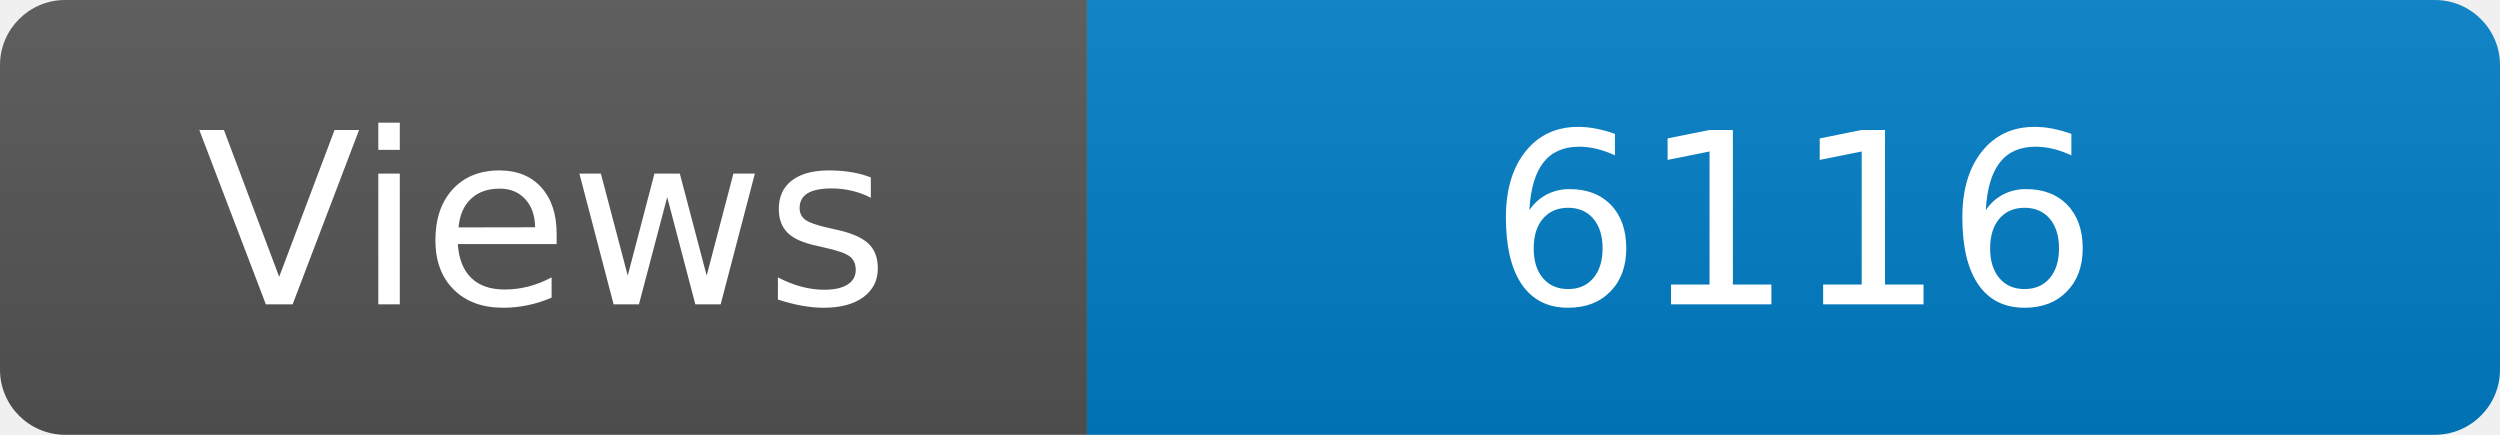
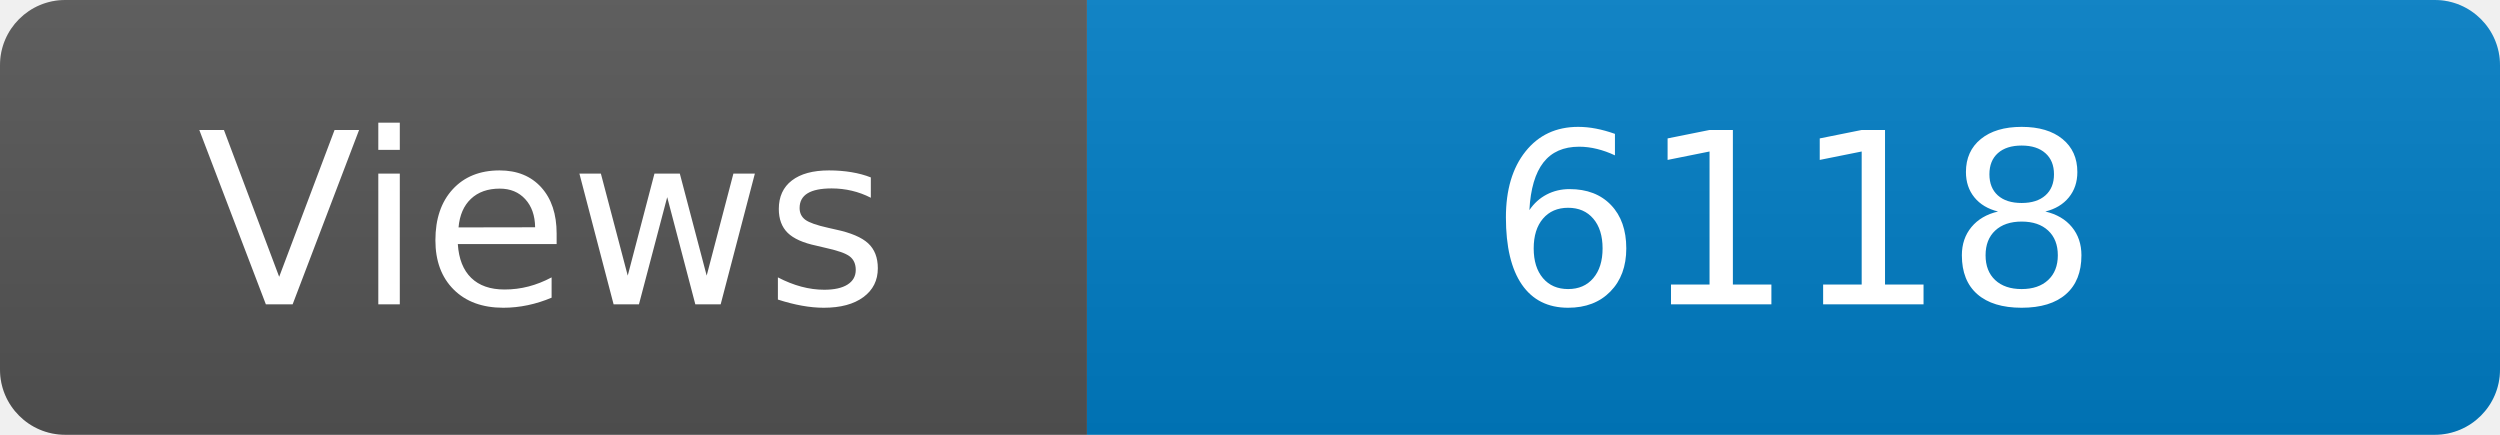
<svg xmlns="http://www.w3.org/2000/svg" width="115" height="20" role="img" aria-label="Maintained?: yes">
  <linearGradient id="s" x2="0" y2="100%">
    <stop offset="0" stop-color="#bbb" stop-opacity=".1" />
    <stop offset="1" stop-opacity=".1" />
  </linearGradient>
  <clipPath id="r">
    <rect width="115" height="20" rx="3" fill="#fff" />
  </clipPath>
  <g clip-path="url(#r)">
    <rect width="50" height="20" fill="#555" />
    <rect x="50" width="160" height="20" fill="#007ec6" />
    <rect width="115" height="20" fill="url(#s)" />
  </g>
  <g fill="#fff" text-anchor="middle" font-family="Verdana,Geneva,DejaVu Sans,sans-serif" font-size="110">
    <text x="250" y="140" transform="scale(.1)" fill="#fff">Views</text>
-     <text x="825" y="140" transform="scale(.1)" fill="#fff">6116</text>
+     <text x="825" y="140" transform="scale(.1)" fill="#fff">6118</text>
  </g>
</svg>
